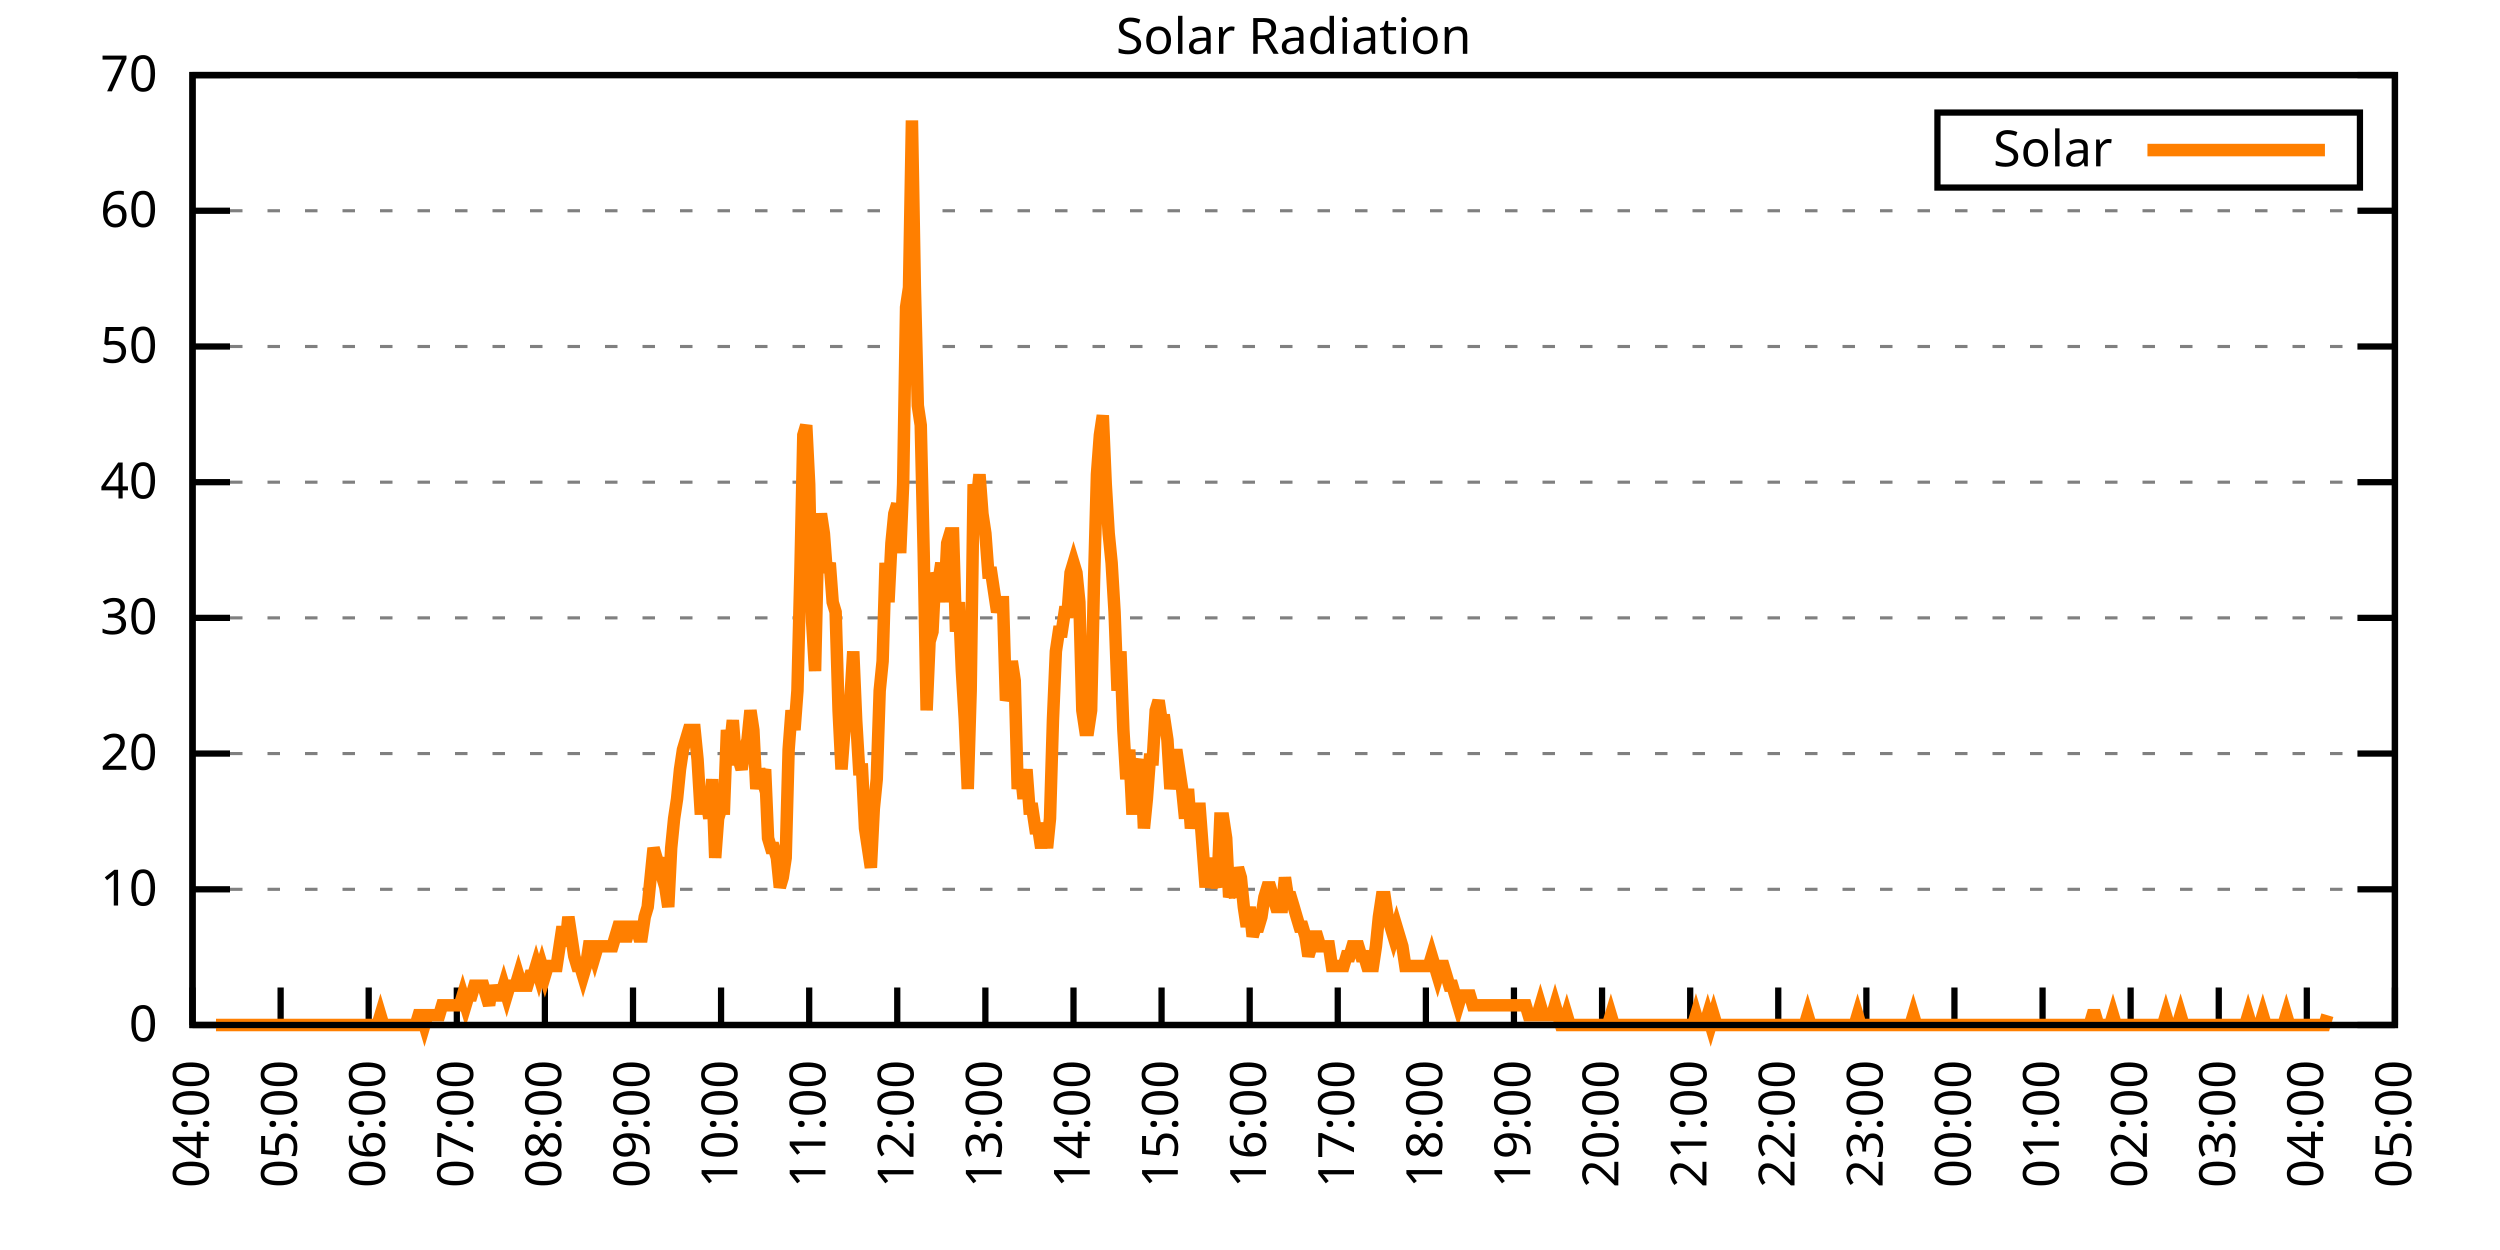
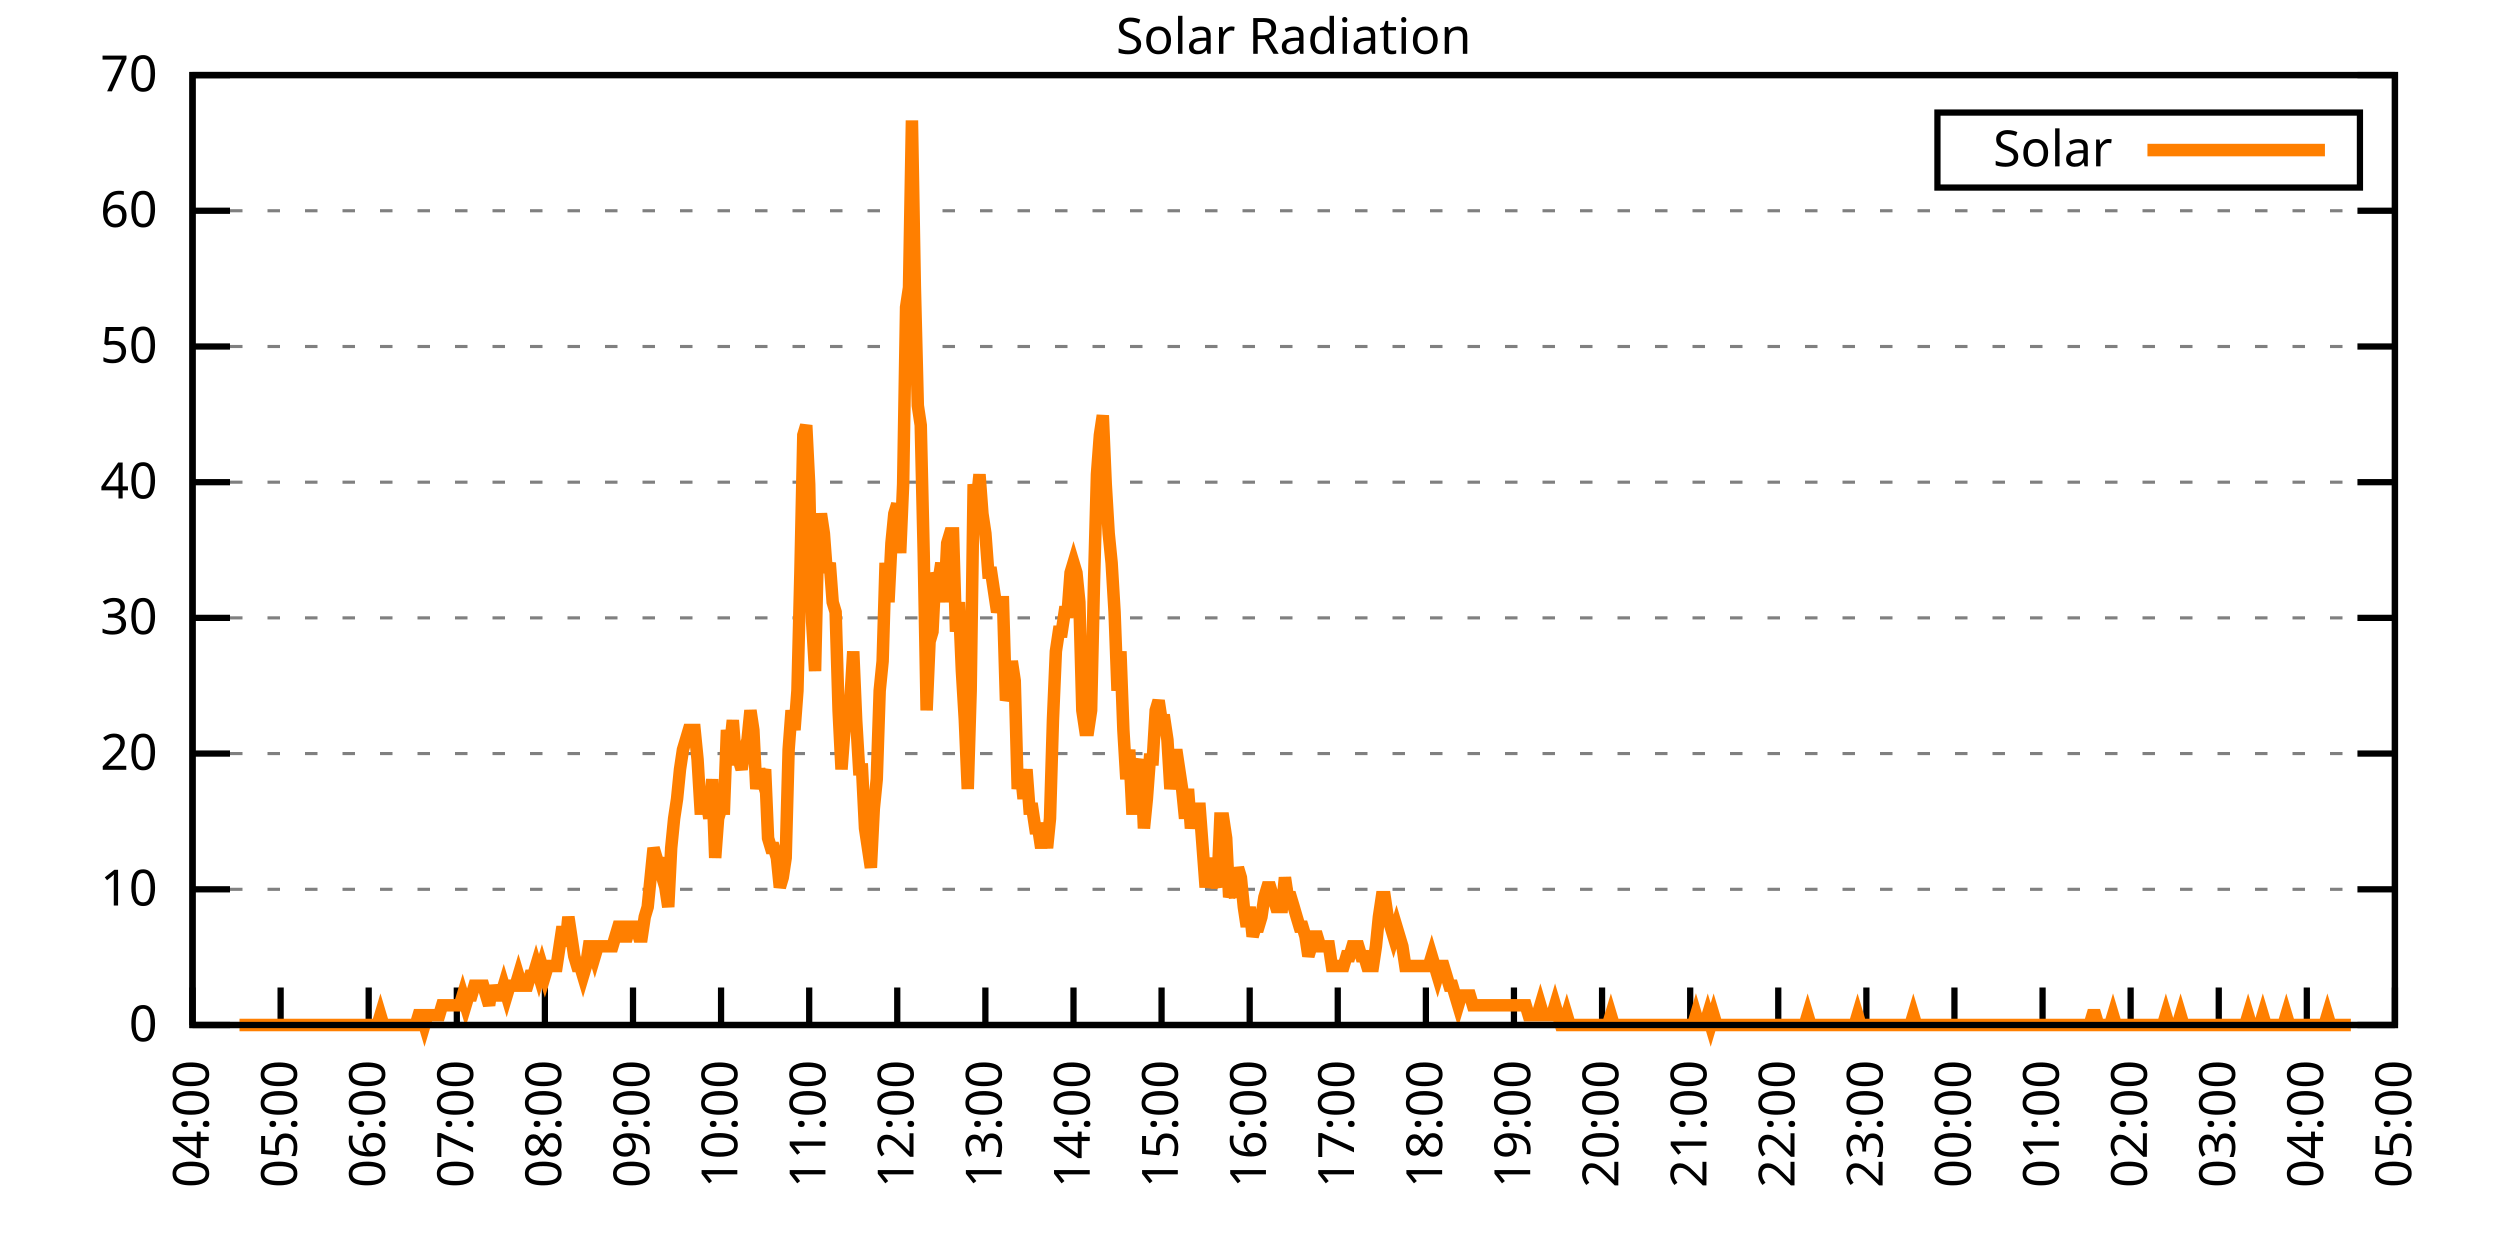
<svg xmlns="http://www.w3.org/2000/svg" xmlns:xlink="http://www.w3.org/1999/xlink" width="400" height="200" viewBox="0 0 400 200">
  <g id="gnuplot_canvas">
    <rect x="0" y="0" width="400" height="200" fill="none" />
    <defs>
      <circle id="gpDot" r="0.5" stroke-width="0.5" stroke="currentColor" />
      <path id="gpPt0" stroke-width="0.333" stroke="currentColor" d="M-1,0 h2 M0,-1 v2" />
      <path id="gpPt1" stroke-width="0.333" stroke="currentColor" d="M-1,-1 L1,1 M1,-1 L-1,1" />
      <path id="gpPt2" stroke-width="0.333" stroke="currentColor" d="M-1,0 L1,0 M0,-1 L0,1 M-1,-1 L1,1 M-1,1 L1,-1" />
      <rect id="gpPt3" stroke-width="0.333" stroke="currentColor" x="-1" y="-1" width="2" height="2" />
      <rect id="gpPt4" stroke-width="0.333" stroke="currentColor" fill="currentColor" x="-1" y="-1" width="2" height="2" />
      <circle id="gpPt5" stroke-width="0.333" stroke="currentColor" cx="0" cy="0" r="1" />
      <use xlink:href="#gpPt5" id="gpPt6" fill="currentColor" stroke="none" />
      <path id="gpPt7" stroke-width="0.333" stroke="currentColor" d="M0,-1.33 L-1.33,0.67 L1.33,0.67 z" />
      <use xlink:href="#gpPt7" id="gpPt8" fill="currentColor" stroke="none" />
      <use xlink:href="#gpPt7" id="gpPt9" stroke="currentColor" transform="rotate(180)" />
      <use xlink:href="#gpPt9" id="gpPt10" fill="currentColor" stroke="none" />
      <use xlink:href="#gpPt3" id="gpPt11" stroke="currentColor" transform="rotate(45)" />
      <use xlink:href="#gpPt11" id="gpPt12" fill="currentColor" stroke="none" />
      <path id="gpPt13" stroke-width="0.333" stroke="currentColor" d="M0,1.330 L1.265,0.411 L0.782,-1.067 L-0.782,-1.076 L-1.265,0.411 z" />
      <use xlink:href="#gpPt13" id="gpPt14" fill="currentColor" stroke="none" />
      <filter id="textbox" filterUnits="objectBoundingBox" x="0" y="0" height="1" width="1">
        <feFlood flood-color="white" flood-opacity="1" result="bgnd" />
        <feComposite in="SourceGraphic" in2="bgnd" operator="atop" />
      </filter>
      <filter id="greybox" filterUnits="objectBoundingBox" x="0" y="0" height="1" width="1">
        <feFlood flood-color="lightgrey" flood-opacity="1" result="grey" />
        <feComposite in="SourceGraphic" in2="grey" operator="atop" />
      </filter>
    </defs>
    <g fill="none" color="white" stroke="currentColor" stroke-width="1.00" stroke-linecap="butt" stroke-linejoin="miter">
</g>
    <g fill="none" color="black" stroke="currentColor" stroke-width="1.00" stroke-linecap="butt" stroke-linejoin="miter">
      <g stroke="none" shape-rendering="crispEdges">
        <polygon fill="rgb(255, 255, 255)" points="30.80,164.00 383.18,164.00 383.18,12.02 30.80,12.02 " />
      </g>
    </g>
    <g fill="none" color="black" stroke="currentColor" stroke-width="1.00" stroke-linecap="butt" stroke-linejoin="miter">
</g>
    <g fill="none" color="black" stroke="black" stroke-width="0.50" stroke-linecap="butt" stroke-linejoin="miter">
</g>
    <g fill="none" color="gray" stroke="currentColor" stroke-width="0.50" stroke-linecap="butt" stroke-linejoin="miter">
      <path stroke="gray" stroke-dasharray="2,4" class="gridline" d="M30.80,164.00 L383.19,164.00  " />
    </g>
    <g fill="none" color="gray" stroke="gray" stroke-width="1.00" stroke-linecap="butt" stroke-linejoin="miter">
</g>
    <g fill="none" color="black" stroke="currentColor" stroke-width="1.00" stroke-linecap="butt" stroke-linejoin="miter">
      <path stroke="black" d="M30.80,164.00 L36.80,164.00 M383.19,164.00 L377.19,164.00  " />
      <g transform="translate(25.20,166.60)" stroke="none" fill="black" font-family="Sans" font-size="8.00" text-anchor="end">
        <text>
          <tspan font-family="Sans"> 0</tspan>
        </text>
      </g>
    </g>
    <g fill="none" color="black" stroke="currentColor" stroke-width="1.00" stroke-linecap="butt" stroke-linejoin="miter">
</g>
    <g fill="none" color="black" stroke="black" stroke-width="0.50" stroke-linecap="butt" stroke-linejoin="miter">
</g>
    <g fill="none" color="gray" stroke="currentColor" stroke-width="0.50" stroke-linecap="butt" stroke-linejoin="miter">
      <path stroke="gray" stroke-dasharray="2,4" class="gridline" d="M30.80,142.29 L383.19,142.29  " />
    </g>
    <g fill="none" color="gray" stroke="gray" stroke-width="1.00" stroke-linecap="butt" stroke-linejoin="miter">
</g>
    <g fill="none" color="black" stroke="currentColor" stroke-width="1.00" stroke-linecap="butt" stroke-linejoin="miter">
      <path stroke="black" d="M30.80,142.29 L36.80,142.29 M383.19,142.29 L377.19,142.29  " />
      <g transform="translate(25.20,144.89)" stroke="none" fill="black" font-family="Sans" font-size="8.00" text-anchor="end">
        <text>
          <tspan font-family="Sans"> 10</tspan>
        </text>
      </g>
    </g>
    <g fill="none" color="black" stroke="currentColor" stroke-width="1.00" stroke-linecap="butt" stroke-linejoin="miter">
</g>
    <g fill="none" color="black" stroke="black" stroke-width="0.50" stroke-linecap="butt" stroke-linejoin="miter">
</g>
    <g fill="none" color="gray" stroke="currentColor" stroke-width="0.50" stroke-linecap="butt" stroke-linejoin="miter">
      <path stroke="gray" stroke-dasharray="2,4" class="gridline" d="M30.80,120.57 L383.19,120.57  " />
    </g>
    <g fill="none" color="gray" stroke="gray" stroke-width="1.00" stroke-linecap="butt" stroke-linejoin="miter">
</g>
    <g fill="none" color="black" stroke="currentColor" stroke-width="1.00" stroke-linecap="butt" stroke-linejoin="miter">
      <path stroke="black" d="M30.80,120.57 L36.80,120.57 M383.19,120.57 L377.19,120.57  " />
      <g transform="translate(25.20,123.17)" stroke="none" fill="black" font-family="Sans" font-size="8.00" text-anchor="end">
        <text>
          <tspan font-family="Sans"> 20</tspan>
        </text>
      </g>
    </g>
    <g fill="none" color="black" stroke="currentColor" stroke-width="1.00" stroke-linecap="butt" stroke-linejoin="miter">
</g>
    <g fill="none" color="black" stroke="black" stroke-width="0.50" stroke-linecap="butt" stroke-linejoin="miter">
</g>
    <g fill="none" color="gray" stroke="currentColor" stroke-width="0.50" stroke-linecap="butt" stroke-linejoin="miter">
      <path stroke="gray" stroke-dasharray="2,4" class="gridline" d="M30.80,98.86 L383.19,98.86  " />
    </g>
    <g fill="none" color="gray" stroke="gray" stroke-width="1.00" stroke-linecap="butt" stroke-linejoin="miter">
</g>
    <g fill="none" color="black" stroke="currentColor" stroke-width="1.00" stroke-linecap="butt" stroke-linejoin="miter">
      <path stroke="black" d="M30.80,98.86 L36.80,98.86 M383.19,98.86 L377.19,98.86  " />
      <g transform="translate(25.20,101.46)" stroke="none" fill="black" font-family="Sans" font-size="8.00" text-anchor="end">
        <text>
          <tspan font-family="Sans"> 30</tspan>
        </text>
      </g>
    </g>
    <g fill="none" color="black" stroke="currentColor" stroke-width="1.00" stroke-linecap="butt" stroke-linejoin="miter">
</g>
    <g fill="none" color="black" stroke="black" stroke-width="0.50" stroke-linecap="butt" stroke-linejoin="miter">
</g>
    <g fill="none" color="gray" stroke="currentColor" stroke-width="0.50" stroke-linecap="butt" stroke-linejoin="miter">
      <path stroke="gray" stroke-dasharray="2,4" class="gridline" d="M30.80,77.15 L383.19,77.15  " />
    </g>
    <g fill="none" color="gray" stroke="gray" stroke-width="1.00" stroke-linecap="butt" stroke-linejoin="miter">
</g>
    <g fill="none" color="black" stroke="currentColor" stroke-width="1.00" stroke-linecap="butt" stroke-linejoin="miter">
      <path stroke="black" d="M30.80,77.15 L36.80,77.15 M383.19,77.15 L377.19,77.15  " />
      <g transform="translate(25.20,79.75)" stroke="none" fill="black" font-family="Sans" font-size="8.00" text-anchor="end">
        <text>
          <tspan font-family="Sans"> 40</tspan>
        </text>
      </g>
    </g>
    <g fill="none" color="black" stroke="currentColor" stroke-width="1.00" stroke-linecap="butt" stroke-linejoin="miter">
</g>
    <g fill="none" color="black" stroke="black" stroke-width="0.50" stroke-linecap="butt" stroke-linejoin="miter">
</g>
    <g fill="none" color="gray" stroke="currentColor" stroke-width="0.50" stroke-linecap="butt" stroke-linejoin="miter">
      <path stroke="gray" stroke-dasharray="2,4" class="gridline" d="M30.80,55.44 L383.19,55.44  " />
    </g>
    <g fill="none" color="gray" stroke="gray" stroke-width="1.00" stroke-linecap="butt" stroke-linejoin="miter">
</g>
    <g fill="none" color="black" stroke="currentColor" stroke-width="1.00" stroke-linecap="butt" stroke-linejoin="miter">
      <path stroke="black" d="M30.80,55.44 L36.80,55.44 M383.19,55.44 L377.19,55.44  " />
      <g transform="translate(25.20,58.04)" stroke="none" fill="black" font-family="Sans" font-size="8.00" text-anchor="end">
        <text>
          <tspan font-family="Sans"> 50</tspan>
        </text>
      </g>
    </g>
    <g fill="none" color="black" stroke="currentColor" stroke-width="1.00" stroke-linecap="butt" stroke-linejoin="miter">
</g>
    <g fill="none" color="black" stroke="black" stroke-width="0.50" stroke-linecap="butt" stroke-linejoin="miter">
</g>
    <g fill="none" color="gray" stroke="currentColor" stroke-width="0.50" stroke-linecap="butt" stroke-linejoin="miter">
      <path stroke="gray" stroke-dasharray="2,4" class="gridline" d="M30.80,33.72 L383.19,33.72  " />
    </g>
    <g fill="none" color="gray" stroke="gray" stroke-width="1.00" stroke-linecap="butt" stroke-linejoin="miter">
</g>
    <g fill="none" color="black" stroke="currentColor" stroke-width="1.00" stroke-linecap="butt" stroke-linejoin="miter">
      <path stroke="black" d="M30.80,33.72 L36.80,33.72 M383.19,33.72 L377.19,33.72  " />
      <g transform="translate(25.20,36.32)" stroke="none" fill="black" font-family="Sans" font-size="8.00" text-anchor="end">
        <text>
          <tspan font-family="Sans"> 60</tspan>
        </text>
      </g>
    </g>
    <g fill="none" color="black" stroke="currentColor" stroke-width="1.00" stroke-linecap="butt" stroke-linejoin="miter">
</g>
    <g fill="none" color="black" stroke="black" stroke-width="0.50" stroke-linecap="butt" stroke-linejoin="miter">
</g>
    <g fill="none" color="gray" stroke="currentColor" stroke-width="0.50" stroke-linecap="butt" stroke-linejoin="miter">
      <path stroke="gray" stroke-dasharray="2,4" class="gridline" d="M30.80,12.01 L383.19,12.01  " />
    </g>
    <g fill="none" color="gray" stroke="gray" stroke-width="1.00" stroke-linecap="butt" stroke-linejoin="miter">
</g>
    <g fill="none" color="black" stroke="currentColor" stroke-width="1.00" stroke-linecap="butt" stroke-linejoin="miter">
      <path stroke="black" d="M30.80,12.01 L36.80,12.01 M383.19,12.01 L377.19,12.01  " />
      <g transform="translate(25.20,14.61)" stroke="none" fill="black" font-family="Sans" font-size="8.00" text-anchor="end">
        <text>
          <tspan font-family="Sans"> 70</tspan>
        </text>
      </g>
    </g>
    <g fill="none" color="black" stroke="currentColor" stroke-width="1.00" stroke-linecap="butt" stroke-linejoin="miter">
      <path stroke="black" d="M30.80,164.00 L30.80,158.00  " />
      <g transform="translate(33.40,169.60) rotate(270.00)" stroke="none" fill="black" font-family="Sans" font-size="8.00" text-anchor="end">
        <text>
          <tspan font-family="Sans">04:00</tspan>
        </text>
      </g>
    </g>
    <g fill="none" color="black" stroke="currentColor" stroke-width="1.00" stroke-linecap="butt" stroke-linejoin="miter">
      <path stroke="black" d="M44.90,164.00 L44.90,158.00  " />
      <g transform="translate(47.50,169.60) rotate(270.00)" stroke="none" fill="black" font-family="Sans" font-size="8.00" text-anchor="end">
        <text>
          <tspan font-family="Sans">05:00</tspan>
        </text>
      </g>
    </g>
    <g fill="none" color="black" stroke="currentColor" stroke-width="1.00" stroke-linecap="butt" stroke-linejoin="miter">
      <path stroke="black" d="M58.99,164.00 L58.99,158.00  " />
      <g transform="translate(61.59,169.60) rotate(270.00)" stroke="none" fill="black" font-family="Sans" font-size="8.00" text-anchor="end">
        <text>
          <tspan font-family="Sans">06:00</tspan>
        </text>
      </g>
    </g>
    <g fill="none" color="black" stroke="currentColor" stroke-width="1.00" stroke-linecap="butt" stroke-linejoin="miter">
      <path stroke="black" d="M73.09,164.00 L73.09,158.00  " />
      <g transform="translate(75.69,169.60) rotate(270.00)" stroke="none" fill="black" font-family="Sans" font-size="8.00" text-anchor="end">
        <text>
          <tspan font-family="Sans">07:00</tspan>
        </text>
      </g>
    </g>
    <g fill="none" color="black" stroke="currentColor" stroke-width="1.00" stroke-linecap="butt" stroke-linejoin="miter">
      <path stroke="black" d="M87.18,164.00 L87.18,158.00  " />
      <g transform="translate(89.78,169.60) rotate(270.00)" stroke="none" fill="black" font-family="Sans" font-size="8.00" text-anchor="end">
        <text>
          <tspan font-family="Sans">08:00</tspan>
        </text>
      </g>
    </g>
    <g fill="none" color="black" stroke="currentColor" stroke-width="1.00" stroke-linecap="butt" stroke-linejoin="miter">
      <path stroke="black" d="M101.28,164.00 L101.28,158.00  " />
      <g transform="translate(103.88,169.60) rotate(270.00)" stroke="none" fill="black" font-family="Sans" font-size="8.00" text-anchor="end">
        <text>
          <tspan font-family="Sans">09:00</tspan>
        </text>
      </g>
    </g>
    <g fill="none" color="black" stroke="currentColor" stroke-width="1.00" stroke-linecap="butt" stroke-linejoin="miter">
      <path stroke="black" d="M115.37,164.00 L115.37,158.00  " />
      <g transform="translate(117.97,169.60) rotate(270.00)" stroke="none" fill="black" font-family="Sans" font-size="8.00" text-anchor="end">
        <text>
          <tspan font-family="Sans">10:00</tspan>
        </text>
      </g>
    </g>
    <g fill="none" color="black" stroke="currentColor" stroke-width="1.00" stroke-linecap="butt" stroke-linejoin="miter">
      <path stroke="black" d="M129.47,164.00 L129.47,158.00  " />
      <g transform="translate(132.07,169.60) rotate(270.00)" stroke="none" fill="black" font-family="Sans" font-size="8.00" text-anchor="end">
        <text>
          <tspan font-family="Sans">11:00</tspan>
        </text>
      </g>
    </g>
    <g fill="none" color="black" stroke="currentColor" stroke-width="1.00" stroke-linecap="butt" stroke-linejoin="miter">
      <path stroke="black" d="M143.56,164.00 L143.56,158.00  " />
      <g transform="translate(146.16,169.60) rotate(270.00)" stroke="none" fill="black" font-family="Sans" font-size="8.00" text-anchor="end">
        <text>
          <tspan font-family="Sans">12:00</tspan>
        </text>
      </g>
    </g>
    <g fill="none" color="black" stroke="currentColor" stroke-width="1.00" stroke-linecap="butt" stroke-linejoin="miter">
      <path stroke="black" d="M157.66,164.00 L157.66,158.00  " />
      <g transform="translate(160.26,169.60) rotate(270.00)" stroke="none" fill="black" font-family="Sans" font-size="8.00" text-anchor="end">
        <text>
          <tspan font-family="Sans">13:00</tspan>
        </text>
      </g>
    </g>
    <g fill="none" color="black" stroke="currentColor" stroke-width="1.00" stroke-linecap="butt" stroke-linejoin="miter">
      <path stroke="black" d="M171.76,164.00 L171.76,158.00  " />
      <g transform="translate(174.36,169.60) rotate(270.00)" stroke="none" fill="black" font-family="Sans" font-size="8.00" text-anchor="end">
        <text>
          <tspan font-family="Sans">14:00</tspan>
        </text>
      </g>
    </g>
    <g fill="none" color="black" stroke="currentColor" stroke-width="1.00" stroke-linecap="butt" stroke-linejoin="miter">
      <path stroke="black" d="M185.85,164.00 L185.85,158.00  " />
      <g transform="translate(188.45,169.60) rotate(270.00)" stroke="none" fill="black" font-family="Sans" font-size="8.00" text-anchor="end">
        <text>
          <tspan font-family="Sans">15:00</tspan>
        </text>
      </g>
    </g>
    <g fill="none" color="black" stroke="currentColor" stroke-width="1.00" stroke-linecap="butt" stroke-linejoin="miter">
      <path stroke="black" d="M199.95,164.00 L199.95,158.00  " />
      <g transform="translate(202.55,169.60) rotate(270.00)" stroke="none" fill="black" font-family="Sans" font-size="8.00" text-anchor="end">
        <text>
          <tspan font-family="Sans">16:00</tspan>
        </text>
      </g>
    </g>
    <g fill="none" color="black" stroke="currentColor" stroke-width="1.00" stroke-linecap="butt" stroke-linejoin="miter">
      <path stroke="black" d="M214.04,164.00 L214.04,158.00  " />
      <g transform="translate(216.64,169.60) rotate(270.00)" stroke="none" fill="black" font-family="Sans" font-size="8.00" text-anchor="end">
        <text>
          <tspan font-family="Sans">17:00</tspan>
        </text>
      </g>
    </g>
    <g fill="none" color="black" stroke="currentColor" stroke-width="1.00" stroke-linecap="butt" stroke-linejoin="miter">
      <path stroke="black" d="M228.14,164.00 L228.14,158.00  " />
      <g transform="translate(230.74,169.60) rotate(270.00)" stroke="none" fill="black" font-family="Sans" font-size="8.00" text-anchor="end">
        <text>
          <tspan font-family="Sans">18:00</tspan>
        </text>
      </g>
    </g>
    <g fill="none" color="black" stroke="currentColor" stroke-width="1.00" stroke-linecap="butt" stroke-linejoin="miter">
      <path stroke="black" d="M242.23,164.00 L242.23,158.00  " />
      <g transform="translate(244.83,169.60) rotate(270.00)" stroke="none" fill="black" font-family="Sans" font-size="8.00" text-anchor="end">
        <text>
          <tspan font-family="Sans">19:00</tspan>
        </text>
      </g>
    </g>
    <g fill="none" color="black" stroke="currentColor" stroke-width="1.00" stroke-linecap="butt" stroke-linejoin="miter">
      <path stroke="black" d="M256.33,164.00 L256.33,158.00  " />
      <g transform="translate(258.93,169.60) rotate(270.00)" stroke="none" fill="black" font-family="Sans" font-size="8.00" text-anchor="end">
        <text>
          <tspan font-family="Sans">20:00</tspan>
        </text>
      </g>
    </g>
    <g fill="none" color="black" stroke="currentColor" stroke-width="1.00" stroke-linecap="butt" stroke-linejoin="miter">
      <path stroke="black" d="M270.43,164.00 L270.43,158.00  " />
      <g transform="translate(273.03,169.60) rotate(270.00)" stroke="none" fill="black" font-family="Sans" font-size="8.00" text-anchor="end">
        <text>
          <tspan font-family="Sans">21:00</tspan>
        </text>
      </g>
    </g>
    <g fill="none" color="black" stroke="currentColor" stroke-width="1.00" stroke-linecap="butt" stroke-linejoin="miter">
      <path stroke="black" d="M284.52,164.00 L284.52,158.00  " />
      <g transform="translate(287.12,169.60) rotate(270.00)" stroke="none" fill="black" font-family="Sans" font-size="8.00" text-anchor="end">
        <text>
          <tspan font-family="Sans">22:00</tspan>
        </text>
      </g>
    </g>
    <g fill="none" color="black" stroke="currentColor" stroke-width="1.00" stroke-linecap="butt" stroke-linejoin="miter">
      <path stroke="black" d="M298.62,164.00 L298.62,158.00  " />
      <g transform="translate(301.22,169.60) rotate(270.00)" stroke="none" fill="black" font-family="Sans" font-size="8.00" text-anchor="end">
        <text>
          <tspan font-family="Sans">23:00</tspan>
        </text>
      </g>
    </g>
    <g fill="none" color="black" stroke="currentColor" stroke-width="1.00" stroke-linecap="butt" stroke-linejoin="miter">
      <path stroke="black" d="M312.71,164.00 L312.71,158.00  " />
      <g transform="translate(315.31,169.60) rotate(270.00)" stroke="none" fill="black" font-family="Sans" font-size="8.00" text-anchor="end">
        <text>
          <tspan font-family="Sans">00:00</tspan>
        </text>
      </g>
    </g>
    <g fill="none" color="black" stroke="currentColor" stroke-width="1.00" stroke-linecap="butt" stroke-linejoin="miter">
      <path stroke="black" d="M326.81,164.00 L326.81,158.00  " />
      <g transform="translate(329.41,169.60) rotate(270.00)" stroke="none" fill="black" font-family="Sans" font-size="8.00" text-anchor="end">
        <text>
          <tspan font-family="Sans">01:00</tspan>
        </text>
      </g>
    </g>
    <g fill="none" color="black" stroke="currentColor" stroke-width="1.00" stroke-linecap="butt" stroke-linejoin="miter">
      <path stroke="black" d="M340.90,164.00 L340.90,158.00  " />
      <g transform="translate(343.50,169.60) rotate(270.00)" stroke="none" fill="black" font-family="Sans" font-size="8.00" text-anchor="end">
        <text>
          <tspan font-family="Sans">02:00</tspan>
        </text>
      </g>
    </g>
    <g fill="none" color="black" stroke="currentColor" stroke-width="1.00" stroke-linecap="butt" stroke-linejoin="miter">
      <path stroke="black" d="M355.00,164.00 L355.00,158.00  " />
      <g transform="translate(357.60,169.60) rotate(270.00)" stroke="none" fill="black" font-family="Sans" font-size="8.00" text-anchor="end">
        <text>
          <tspan font-family="Sans">03:00</tspan>
        </text>
      </g>
    </g>
    <g fill="none" color="black" stroke="currentColor" stroke-width="1.00" stroke-linecap="butt" stroke-linejoin="miter">
      <path stroke="black" d="M369.09,164.00 L369.09,158.00  " />
      <g transform="translate(371.69,169.60) rotate(270.00)" stroke="none" fill="black" font-family="Sans" font-size="8.00" text-anchor="end">
        <text>
          <tspan font-family="Sans">04:00</tspan>
        </text>
      </g>
    </g>
    <g fill="none" color="black" stroke="currentColor" stroke-width="1.00" stroke-linecap="butt" stroke-linejoin="miter">
      <path stroke="black" d="M383.19,164.00 L383.19,158.00  " />
      <g transform="translate(385.79,169.60) rotate(270.00)" stroke="none" fill="black" font-family="Sans" font-size="8.00" text-anchor="end">
        <text>
          <tspan font-family="Sans">05:00</tspan>
        </text>
      </g>
    </g>
    <g fill="none" color="black" stroke="currentColor" stroke-width="1.00" stroke-linecap="butt" stroke-linejoin="miter">
</g>
    <g fill="none" color="black" stroke="currentColor" stroke-width="1.00" stroke-linecap="butt" stroke-linejoin="miter">
      <path stroke="black" d="M30.80,12.01 L30.80,164.00 L383.19,164.00 L383.19,12.01 L30.80,12.01 Z  " />
    </g>
    <g fill="none" color="black" stroke="currentColor" stroke-width="1.00" stroke-linecap="butt" stroke-linejoin="miter">
</g>
    <g fill="none" color="black" stroke="currentColor" stroke-width="1.00" stroke-linecap="butt" stroke-linejoin="miter">
      <path stroke="black" d="M309.99,30.01 L309.99,18.01 L377.59,18.01 L377.59,30.01 L309.99,30.01 Z  " />
    </g>
    <g id="Solar_Radiation_plot_1">
      <g fill="none" color="white" stroke="black" stroke-width="2.00" stroke-linecap="butt" stroke-linejoin="miter">
</g>
      <g fill="none" color="black" stroke="currentColor" stroke-width="2.00" stroke-linecap="butt" stroke-linejoin="miter">
        <g transform="translate(337.99,26.61)" stroke="none" fill="black" font-family="Sans" font-size="8.00" text-anchor="end">
          <text>
            <tspan font-family="Sans">Solar</tspan>
          </text>
        </g>
      </g>
      <g fill="none" color="black" stroke="currentColor" stroke-width="2.00" stroke-linecap="butt" stroke-linejoin="miter">
-         <path stroke="rgb(255, 127,   0)" d="M343.59,24.01 L371.99,24.01 M34.56,164.00 L35.03,164.00 L35.50,164.00 L35.97,164.00 L36.44,164.00 L36.91,164.00   L37.38,164.00 L37.85,164.00 L38.32,164.00 L38.79,164.00 L39.26,164.00 L39.73,164.00 L40.20,164.00 L40.67,164.00   L41.14,164.00 L41.61,164.00 L42.08,164.00 L42.55,164.00 L43.02,164.00 L43.49,164.00 L43.96,164.00 L44.43,164.00   L44.90,164.00 L45.37,164.00 L45.84,164.00 L46.31,164.00 L46.78,164.00 L47.24,164.00 L47.71,164.00 L48.18,164.00   L48.65,164.00 L49.12,164.00 L49.59,164.00 L50.06,164.00 L50.53,164.00 L51.00,164.00 L51.47,164.00 L51.94,164.00   L52.41,164.00 L52.88,164.00 L53.35,164.00 L53.82,164.00 L54.29,164.00 L54.76,164.00 L55.23,164.00 L55.70,164.00   L56.17,164.00 L56.64,164.00 L57.11,164.00 L57.58,164.00 L58.05,164.00 L58.52,164.00 L58.99,164.00 L59.46,164.00   L59.93,164.00 L60.40,164.00 L60.87,162.43 L61.34,164.00 L61.81,164.00 L62.28,164.00 L62.75,164.00 L63.22,164.00   L63.69,164.00 L64.16,164.00 L64.63,164.00 L65.10,164.00 L65.57,164.00 L66.04,164.00 L66.51,164.00 L66.98,162.43   L67.45,162.43 L67.92,164.00 L68.39,162.43 L68.86,162.43 L69.33,162.43 L69.80,162.43 L70.27,162.43 L70.74,160.85   L71.21,160.85 L71.68,160.85 L72.15,160.85 L72.62,160.85 L73.09,160.85 L73.56,160.85 L74.03,159.28 L74.50,160.85   L74.97,159.28 L75.44,159.28 L75.91,157.71 L76.38,157.71 L76.85,157.71 L77.32,157.71 L77.79,159.28 L78.26,160.85   L78.73,157.71 L79.19,159.28 L79.66,159.28 L80.13,159.28 L80.60,157.71 L81.07,159.28 L81.54,157.71 L82.01,157.71   L82.48,157.71 L82.95,156.13 L83.42,157.71 L83.89,157.71 L84.36,157.71 L84.83,156.13 L85.30,156.13 L85.77,154.56   L86.24,156.13 L86.71,154.56 L87.18,156.13 L87.65,154.56 L88.12,154.56 L88.59,154.56 L89.06,154.56 L89.53,151.41   L90.00,148.27 L90.47,151.41 L90.94,146.70 L91.41,149.84 L91.88,152.99 L92.35,154.56 L92.82,154.56 L93.29,156.13   L93.76,154.56 L94.23,151.41 L94.70,151.41 L95.17,152.99 L95.64,151.41 L96.11,151.41 L96.58,151.41 L97.05,151.41   L97.52,151.41 L97.99,151.41 L98.46,149.84 L98.93,148.27 L99.40,148.27 L99.87,149.84 L100.34,149.84 L100.81,148.27   L101.28,148.27 L101.75,148.27 L102.22,149.84 L102.69,149.84 L103.16,146.70 L103.63,145.12 L104.10,140.40 L104.57,135.68   L105.04,137.26 L105.51,138.83 L105.98,137.26 L106.45,141.98 L106.92,145.12 L107.39,135.68 L107.86,130.96 L108.33,127.82   L108.80,123.10 L109.27,119.95 L109.74,118.38 L110.21,116.80 L110.68,116.80 L111.14,116.80 L111.61,121.52 L112.08,129.39   L112.55,129.39 L113.02,127.82 L113.49,130.96 L113.96,124.67 L114.43,137.26 L114.90,130.96 L115.37,129.39 L115.84,129.39   L116.31,116.80 L116.78,119.95 L117.25,115.23 L117.72,121.52 L118.19,121.52 L118.66,123.10 L119.13,119.95 L119.60,118.38   L120.07,113.66 L120.54,116.80 L121.01,126.24 L121.48,123.10 L121.95,124.67 L122.42,123.10 L122.89,134.11 L123.36,135.68   L123.83,135.68 L124.30,137.26 L124.77,141.98 L125.24,140.40 L125.71,137.26 L126.18,119.95 L126.65,113.66 L127.12,116.80   L127.59,110.51 L128.06,91.63 L128.53,69.61 L129.00,68.04 L129.47,77.48 L129.94,99.50 L130.41,107.37 L130.88,86.91   L131.35,82.19 L131.82,85.34 L132.29,91.63 L132.76,90.06 L133.23,96.35 L133.70,97.93 L134.17,113.66 L134.64,123.10   L135.11,116.80 L135.58,115.23 L136.05,112.09 L136.52,104.22 L136.99,115.23 L137.46,123.10 L137.93,123.10 L138.40,132.54   L138.87,135.68 L139.34,138.83 L139.81,129.39 L140.28,124.67 L140.75,110.51 L141.22,105.79 L141.69,90.06 L142.16,96.35   L142.63,86.91 L143.09,82.19 L143.56,80.62 L144.03,88.49 L144.50,77.48 L144.97,49.16 L145.44,46.01 L145.91,19.27   L146.38,46.01 L146.85,64.89 L147.32,68.04 L147.79,88.49 L148.26,113.66 L148.73,102.65 L149.20,101.07 L149.67,91.63   L150.14,93.21 L150.61,90.06 L151.08,96.35 L151.55,86.91 L152.02,85.34 L152.49,85.34 L152.96,101.07 L153.43,96.35   L153.90,107.37 L154.37,115.23 L154.84,126.24 L155.31,110.51 L155.78,77.48 L156.25,80.62 L156.72,75.90 L157.19,82.19   L157.66,85.34 L158.13,91.63 L158.60,91.63 L159.07,94.78 L159.54,97.93 L160.01,96.35 L160.48,96.35 L160.95,112.09   L161.42,110.51 L161.89,105.79 L162.36,108.94 L162.83,126.24 L163.30,123.10 L163.77,127.82 L164.24,123.10 L164.71,129.39   L165.18,129.39 L165.65,132.54 L166.12,132.54 L166.59,135.68 L167.06,132.54 L167.53,135.68 L168.00,130.96 L168.47,115.23   L168.94,104.22 L169.41,101.07 L169.88,101.07 L170.35,97.93 L170.82,97.93 L171.29,91.63 L171.76,90.06 L172.23,91.63   L172.70,96.35 L173.17,113.66 L173.64,116.80 L174.11,116.80 L174.58,113.66 L175.04,93.21 L175.51,75.90 L175.98,69.61   L176.45,66.46 L176.92,77.48 L177.39,85.34 L177.86,90.06 L178.33,97.93 L178.80,110.51 L179.27,104.22 L179.74,116.80   L180.21,124.67 L180.68,119.95 L181.15,129.39 L181.62,129.39 L182.09,123.10 L182.56,121.52 L183.03,132.54 L183.50,127.82   L183.97,121.52 L184.44,121.52 L184.91,113.66 L185.38,112.09 L185.85,115.23 L186.32,115.23 L186.79,118.38 L187.26,126.24   L187.73,123.10 L188.20,119.95 L188.67,123.10 L189.14,126.24 L189.61,130.96 L190.08,126.24 L190.55,132.54 L191.02,129.39   L191.49,129.39 L191.96,129.39 L192.43,135.68 L192.90,141.98 L193.37,137.26 L193.84,141.98 L194.31,140.40 L194.78,141.98   L195.25,130.96 L195.72,130.96 L196.19,134.11 L196.66,143.55 L197.13,141.98 L197.60,143.55 L198.07,138.83 L198.54,140.40   L199.01,145.12 L199.48,148.27 L199.95,145.12 L200.42,149.84 L200.89,148.27 L201.36,148.27 L201.83,146.70 L202.30,143.55   L202.77,141.98 L203.24,141.98 L203.71,143.55 L204.18,145.12 L204.65,145.12 L205.12,145.12 L205.59,140.40 L206.06,143.55   L206.53,143.55 L207.00,145.12 L207.46,146.70 L207.93,148.27 L208.40,148.27 L208.87,149.84 L209.34,152.99 L209.81,151.41   L210.28,149.84 L210.75,149.84 L211.22,151.41 L211.69,151.41 L212.16,151.41 L212.63,151.41 L213.10,154.56 L213.57,154.56   L214.04,154.56 L214.51,154.56 L214.98,154.56 L215.45,152.99 L215.92,152.99 L216.39,151.41 L216.86,151.41 L217.33,151.41   L217.80,152.99 L218.27,152.99 L218.74,154.56 L219.21,154.56 L219.68,154.56 L220.15,151.41 L220.62,146.70 L221.09,143.55   L221.56,143.55 L222.03,146.70 L222.50,148.27 L222.97,149.84 L223.44,148.27 L223.91,149.84 L224.38,151.41 L224.85,154.56   L225.32,154.56 L225.79,154.56 L226.26,154.56 L226.73,154.56 L227.20,154.56 L227.67,154.56 L228.14,154.56 L228.61,154.56   L229.08,152.99 L229.55,154.56 L230.02,156.13 L230.49,154.56 L230.96,154.56 L231.43,156.13 L231.90,157.71 L232.37,157.71   L232.84,159.28 L233.31,160.85 L233.78,159.28 L234.25,159.28 L234.72,159.28 L235.19,159.28 L235.66,160.85 L236.13,160.85   L236.60,160.85 L237.07,160.85 L237.54,160.85 L238.01,160.85 L238.48,160.85 L238.95,160.85 L239.41,160.85 L239.88,160.85   L240.35,160.85 L240.82,160.85 L241.29,160.85 L241.76,160.85 L242.23,160.85 L242.70,160.85 L243.17,160.85 L243.64,160.85   L244.11,160.85 L244.58,162.43 L245.05,162.43 L245.52,162.43 L245.99,162.43 L246.46,160.85 L246.93,162.43 L247.40,162.43   L247.87,162.43 L248.34,162.43 L248.81,160.85 L249.28,162.43 L249.75,164.00 L250.22,164.00 L250.69,162.43 L251.16,164.00   L251.63,164.00 L252.10,164.00 L252.57,164.00 L253.04,164.00 L253.51,164.00 L253.98,164.00 L254.45,164.00 L254.92,164.00   L255.39,164.00 L255.86,164.00 L256.33,164.00 L256.80,164.00 L257.27,164.00 L257.74,162.43 L258.21,164.00 L258.68,164.00   L259.15,164.00 L259.62,164.00 L260.09,164.00 L260.56,164.00 L261.03,164.00 L261.50,164.00 L261.97,164.00 L262.44,164.00   L262.91,164.00 L263.38,164.00 L263.85,164.00 L264.32,164.00 L264.79,164.00 L265.26,164.00 L265.73,164.00 L266.20,164.00   L266.67,164.00 L267.14,164.00 L267.61,164.00 L268.08,164.00 L268.55,164.00 L269.02,164.00 L269.49,164.00 L269.96,164.00   L270.43,164.00 L270.90,164.00 L271.36,162.43 L271.83,164.00 L272.30,164.00 L272.77,164.00 L273.24,162.43 L273.71,164.00   L274.18,162.43 L274.65,164.00 L275.12,164.00 L275.59,164.00 L276.06,164.00 L276.53,164.00 L277.00,164.00 L277.47,164.00   L277.94,164.00 L278.41,164.00 L278.88,164.00 L279.35,164.00 L279.82,164.00 L280.29,164.00 L280.76,164.00 L281.23,164.00   L281.70,164.00 L282.17,164.00 L282.64,164.00 L283.11,164.00 L283.58,164.00 L284.05,164.00 L284.52,164.00 L284.99,164.00   L285.46,164.00 L285.93,164.00 L286.40,164.00 L286.87,164.00 L287.34,164.00 L287.81,164.00 L288.28,164.00 L288.75,164.00   L289.22,162.43 L289.69,164.00 L290.16,164.00 L290.63,164.00 L291.10,164.00 L291.57,164.00 L292.04,164.00 L292.51,164.00   L292.98,164.00 L293.45,164.00 L293.92,164.00 L294.39,164.00 L294.86,164.00 L295.33,164.00 L295.80,164.00 L296.27,164.00   L296.74,164.00 L297.21,162.43 L297.68,164.00 L298.15,164.00 L298.62,164.00 L299.09,164.00 L299.56,164.00 L300.03,164.00   L300.50,164.00 L300.97,164.00 L301.44,164.00 L301.91,164.00 L302.38,164.00 L302.85,164.00 L303.31,164.00 L303.78,164.00   L304.25,164.00 L304.72,164.00 L305.19,164.00 L305.66,164.00 L306.13,162.43 L306.60,164.00 L307.07,164.00 L307.54,164.00   L308.01,164.00 L308.48,164.00 L308.95,164.00 L309.42,164.00 L309.89,164.00 L310.36,164.00 L310.83,164.00 L311.30,164.00   L311.77,164.00 L312.24,164.00 L312.71,164.00 L313.18,164.00 L313.65,164.00 L314.12,164.00 L314.59,164.00 L315.06,164.00   L315.53,164.00 L316.00,164.00 L316.47,164.00 L316.94,164.00 L317.41,164.00 L317.88,164.00 L318.35,164.00 L318.82,164.00   L319.29,164.00 L319.76,164.00 L320.23,164.00 L320.70,164.00 L321.17,164.00 L321.64,164.00 L322.11,164.00 L322.58,164.00   L323.05,164.00 L323.52,164.00 L323.99,164.00 L324.46,164.00 L324.93,164.00 L325.40,164.00 L325.87,164.00 L326.34,164.00   L326.81,164.00 L327.28,164.00 L327.75,164.00 L328.22,164.00 L328.69,164.00 L329.16,164.00 L329.63,164.00 L330.10,164.00   L330.57,164.00 L331.04,164.00 L331.51,164.00 L331.98,164.00 L332.45,164.00 L332.92,164.00 L333.39,164.00 L333.86,164.00   L334.33,164.00 L334.80,162.43 L335.26,162.43 L335.73,164.00 L336.20,164.00 L336.67,164.00 L337.14,164.00 L337.61,164.00   L338.08,162.43 L338.55,164.00 L339.02,164.00 L339.49,164.00 L339.96,164.00 L340.43,164.00 L340.90,164.00 L341.37,164.00   L341.84,164.00 L342.31,164.00 L342.78,164.00 L343.25,164.00 L343.72,164.00 L344.19,164.00 L344.66,164.00 L345.13,164.00   L345.60,164.00 L346.07,164.00 L346.54,162.43 L347.01,164.00 L347.48,164.00 L347.95,164.00 L348.42,164.00 L348.89,162.43   L349.36,164.00 L349.83,164.00 L350.30,164.00 L350.77,164.00 L351.24,164.00 L351.71,164.00 L352.18,164.00 L352.65,164.00   L353.12,164.00 L353.59,164.00 L354.06,164.00 L354.53,164.00 L355.00,164.00 L355.47,164.00 L355.94,164.00 L356.41,164.00   L356.88,164.00 L357.35,164.00 L357.82,164.00 L358.29,164.00 L358.76,164.00 L359.23,164.00 L359.70,162.43 L360.17,164.00   L360.64,164.00 L361.11,164.00 L361.58,164.00 L362.05,162.43 L362.52,164.00 L362.99,164.00 L363.46,164.00 L363.93,164.00   L364.40,164.00 L364.87,164.00 L365.34,164.00 L365.81,162.43 L366.28,164.00 L366.75,164.00 L367.21,164.00 L367.68,164.00   L368.15,164.00 L368.62,164.00 L369.09,164.00 L369.56,164.00 L370.03,164.00 L370.50,164.00 L370.97,164.00 L371.44,164.00   L371.91,164.00 L372.38,162.43  " />
+         <path stroke="rgb(255, 127,   0)" d="M343.59,24.01 L371.99,24.01 M38.32,164.00 L38.79,164.00 L39.26,164.00 L39.73,164.00 L40.20,164.00 L40.67,164.00   L41.14,164.00 L41.61,164.00 L42.08,164.00 L42.55,164.00 L43.02,164.00 L43.49,164.00 L43.96,164.00 L44.43,164.00   L44.90,164.00 L45.37,164.00 L45.84,164.00 L46.31,164.00 L46.78,164.00 L47.24,164.00 L47.71,164.00 L48.18,164.00   L48.65,164.00 L49.12,164.00 L49.59,164.00 L50.06,164.00 L50.53,164.00 L51.00,164.00 L51.47,164.00 L51.94,164.00   L52.41,164.00 L52.88,164.00 L53.35,164.00 L53.82,164.00 L54.29,164.00 L54.76,164.00 L55.23,164.00 L55.70,164.00   L56.17,164.00 L56.64,164.00 L57.11,164.00 L57.58,164.00 L58.05,164.00 L58.52,164.00 L58.99,164.00 L59.46,164.00   L59.93,164.00 L60.40,164.00 L60.87,162.43 L61.34,164.00 L61.81,164.00 L62.28,164.00 L62.75,164.00 L63.22,164.00   L63.69,164.00 L64.16,164.00 L64.63,164.00 L65.10,164.00 L65.57,164.00 L66.04,164.00 L66.51,164.00 L66.98,162.43   L67.45,162.43 L67.92,164.00 L68.39,162.43 L68.86,162.43 L69.33,162.43 L69.80,162.43 L70.27,162.43 L70.74,160.85   L71.21,160.85 L71.68,160.85 L72.15,160.85 L72.62,160.85 L73.09,160.85 L73.56,160.85 L74.03,159.28 L74.50,160.85   L74.97,159.28 L75.44,159.28 L75.91,157.71 L76.38,157.71 L76.85,157.71 L77.32,157.71 L77.79,159.28 L78.26,160.85   L78.73,157.71 L79.19,159.28 L79.66,159.28 L80.13,159.28 L80.60,157.71 L81.07,159.28 L81.54,157.71 L82.01,157.71   L82.48,157.71 L82.95,156.13 L83.42,157.71 L83.89,157.71 L84.36,157.71 L84.83,156.13 L85.30,156.13 L85.77,154.56   L86.24,156.13 L86.71,154.56 L87.18,156.13 L87.65,154.56 L88.12,154.56 L88.59,154.56 L89.06,154.56 L89.53,151.41   L90.00,148.27 L90.47,151.41 L90.94,146.70 L91.41,149.84 L91.88,152.99 L92.35,154.56 L92.82,154.56 L93.29,156.13   L93.76,154.56 L94.23,151.41 L94.70,151.41 L95.17,152.99 L95.64,151.41 L96.11,151.41 L96.58,151.41 L97.05,151.41   L97.52,151.41 L97.99,151.41 L98.46,149.84 L98.93,148.27 L99.40,148.27 L99.87,149.84 L100.34,149.84 L100.81,148.27   L101.28,148.27 L101.75,148.27 L102.22,149.84 L102.69,149.84 L103.16,146.70 L103.63,145.12 L104.10,140.40 L104.57,135.68   L105.04,137.26 L105.51,138.83 L105.98,137.26 L106.45,141.98 L106.92,145.12 L107.39,135.68 L107.86,130.96 L108.33,127.82   L108.80,123.10 L109.27,119.95 L109.74,118.38 L110.21,116.80 L110.68,116.80 L111.14,116.80 L111.61,121.52 L112.08,129.39   L112.55,129.39 L113.02,127.82 L113.49,130.96 L113.96,124.67 L114.43,137.26 L114.90,130.96 L115.37,129.39 L115.84,129.39   L116.31,116.80 L116.78,119.95 L117.25,115.23 L117.72,121.52 L118.19,121.52 L118.66,123.10 L119.13,119.95 L119.60,118.38   L120.07,113.66 L120.54,116.80 L121.01,126.24 L121.48,123.10 L121.95,124.67 L122.42,123.10 L122.89,134.11 L123.36,135.68   L123.83,135.68 L124.30,137.26 L124.77,141.98 L125.24,140.40 L125.71,137.26 L126.18,119.95 L126.65,113.66 L127.12,116.80   L127.59,110.51 L128.06,91.63 L128.53,69.61 L129.00,68.04 L129.47,77.48 L129.94,99.50 L130.41,107.37 L130.88,86.91   L131.35,82.19 L131.82,85.34 L132.29,91.63 L132.76,90.06 L133.23,96.35 L133.70,97.93 L134.17,113.66 L134.64,123.10   L135.11,116.80 L135.58,115.23 L136.05,112.09 L136.52,104.22 L136.99,115.23 L137.46,123.10 L137.93,123.10 L138.40,132.54   L138.87,135.68 L139.34,138.83 L139.81,129.39 L140.28,124.67 L140.75,110.51 L141.22,105.79 L141.69,90.06 L142.16,96.35   L142.63,86.91 L143.09,82.19 L143.56,80.62 L144.03,88.49 L144.50,77.48 L144.97,49.16 L145.44,46.01 L145.91,19.27   L146.38,46.01 L146.85,64.89 L147.32,68.04 L147.79,88.49 L148.26,113.66 L148.73,102.65 L149.20,101.07 L149.67,91.63   L150.14,93.21 L150.61,90.06 L151.08,96.35 L151.55,86.91 L152.02,85.34 L152.49,85.34 L152.96,101.07 L153.43,96.35   L153.90,107.37 L154.37,115.23 L154.84,126.24 L155.31,110.51 L155.78,77.48 L156.25,80.62 L156.72,75.90 L157.19,82.19   L157.66,85.34 L158.13,91.63 L158.60,91.63 L159.07,94.78 L159.54,97.93 L160.01,96.35 L160.48,96.35 L160.95,112.09   L161.42,110.51 L161.89,105.79 L162.36,108.94 L162.83,126.24 L163.30,123.10 L163.77,127.82 L164.24,123.10 L164.71,129.39   L165.18,129.39 L165.65,132.54 L166.12,132.54 L166.59,135.68 L167.06,132.54 L167.53,135.68 L168.00,130.96 L168.47,115.23   L168.94,104.22 L169.41,101.07 L169.88,101.07 L170.35,97.93 L170.82,97.93 L171.29,91.63 L171.76,90.06 L172.23,91.63   L172.70,96.35 L173.17,113.66 L173.64,116.80 L174.11,116.80 L174.58,113.66 L175.04,93.21 L175.51,75.90 L175.98,69.61   L176.45,66.46 L176.92,77.48 L177.39,85.34 L177.86,90.06 L178.33,97.93 L178.80,110.51 L179.27,104.22 L179.74,116.80   L180.21,124.67 L180.68,119.95 L181.15,129.39 L181.62,129.39 L182.09,123.10 L182.56,121.52 L183.03,132.54 L183.50,127.82   L183.97,121.52 L184.44,121.52 L184.91,113.66 L185.38,112.09 L185.85,115.23 L186.32,115.23 L186.79,118.38 L187.26,126.24   L187.73,123.10 L188.20,119.95 L188.67,123.10 L189.14,126.24 L189.61,130.96 L190.08,126.24 L190.55,132.54 L191.02,129.39   L191.49,129.39 L191.96,129.39 L192.43,135.68 L192.90,141.98 L193.37,137.26 L193.84,141.98 L194.31,140.40 L194.78,141.98   L195.25,130.96 L195.72,130.96 L196.19,134.11 L196.66,143.55 L197.13,141.98 L197.60,143.55 L198.07,138.83 L198.54,140.40   L199.01,145.12 L199.48,148.27 L199.95,145.12 L200.42,149.84 L200.89,148.27 L201.36,148.27 L201.83,146.70 L202.30,143.55   L202.77,141.98 L203.24,141.98 L203.71,143.55 L204.18,145.12 L204.65,145.12 L205.12,145.12 L205.59,140.40 L206.06,143.55   L206.53,143.55 L207.00,145.12 L207.46,146.70 L207.93,148.27 L208.40,148.27 L208.87,149.84 L209.34,152.99 L209.81,151.41   L210.28,149.84 L210.75,149.84 L211.22,151.41 L211.69,151.41 L212.16,151.41 L212.63,151.41 L213.10,154.56 L213.57,154.56   L214.04,154.56 L214.51,154.56 L214.98,154.56 L215.45,152.99 L215.92,152.99 L216.39,151.41 L216.86,151.41 L217.33,151.41   L217.80,152.99 L218.27,152.99 L218.74,154.56 L219.21,154.56 L219.68,154.56 L220.15,151.41 L220.62,146.70 L221.09,143.55   L221.56,143.55 L222.03,146.70 L222.50,148.27 L222.97,149.84 L223.44,148.27 L223.91,149.84 L224.38,151.41 L224.85,154.56   L225.32,154.56 L225.79,154.56 L226.26,154.56 L226.73,154.56 L227.20,154.56 L227.67,154.56 L228.14,154.56 L228.61,154.56   L229.08,152.99 L229.55,154.56 L230.02,156.13 L230.49,154.56 L230.96,154.56 L231.43,156.13 L231.90,157.71 L232.37,157.71   L232.84,159.28 L233.31,160.85 L233.78,159.28 L234.25,159.28 L234.72,159.28 L235.19,159.28 L235.66,160.85 L236.13,160.85   L236.60,160.85 L237.07,160.85 L237.54,160.85 L238.01,160.85 L238.48,160.85 L238.95,160.85 L239.41,160.85 L239.88,160.85   L240.35,160.85 L240.82,160.85 L241.29,160.85 L241.76,160.85 L242.23,160.85 L242.70,160.85 L243.17,160.85 L243.64,160.85   L244.11,160.85 L244.58,162.43 L245.05,162.43 L245.52,162.43 L245.99,162.43 L246.46,160.85 L246.93,162.43 L247.40,162.43   L247.87,162.43 L248.34,162.43 L248.81,160.85 L249.28,162.43 L249.75,164.00 L250.22,164.00 L250.69,162.43 L251.16,164.00   L251.63,164.00 L252.10,164.00 L252.57,164.00 L253.04,164.00 L253.51,164.00 L253.98,164.00 L254.45,164.00 L254.92,164.00   L255.39,164.00 L255.86,164.00 L256.33,164.00 L256.80,164.00 L257.27,164.00 L257.74,162.43 L258.21,164.00 L258.68,164.00   L259.15,164.00 L259.62,164.00 L260.09,164.00 L260.56,164.00 L261.03,164.00 L261.50,164.00 L261.97,164.00 L262.44,164.00   L262.91,164.00 L263.38,164.00 L263.85,164.00 L264.32,164.00 L264.79,164.00 L265.26,164.00 L265.73,164.00 L266.20,164.00   L266.67,164.00 L267.14,164.00 L267.61,164.00 L268.08,164.00 L268.55,164.00 L269.02,164.00 L269.49,164.00 L269.96,164.00   L270.43,164.00 L270.90,164.00 L271.36,162.43 L271.83,164.00 L272.30,164.00 L272.77,164.00 L273.24,162.43 L273.71,164.00   L274.18,162.43 L274.65,164.00 L275.12,164.00 L275.59,164.00 L276.06,164.00 L276.53,164.00 L277.00,164.00 L277.47,164.00   L277.94,164.00 L278.41,164.00 L278.88,164.00 L279.35,164.00 L279.82,164.00 L280.29,164.00 L280.76,164.00 L281.23,164.00   L281.70,164.00 L282.17,164.00 L282.64,164.00 L283.11,164.00 L283.58,164.00 L284.05,164.00 L284.52,164.00 L284.99,164.00   L285.46,164.00 L285.93,164.00 L286.40,164.00 L286.87,164.00 L287.34,164.00 L287.81,164.00 L288.28,164.00 L288.75,164.00   L289.22,162.43 L289.69,164.00 L290.16,164.00 L290.63,164.00 L291.10,164.00 L291.57,164.00 L292.04,164.00 L292.51,164.00   L292.98,164.00 L293.45,164.00 L293.92,164.00 L294.39,164.00 L294.86,164.00 L295.33,164.00 L295.80,164.00 L296.27,164.00   L296.74,164.00 L297.21,162.43 L297.68,164.00 L298.15,164.00 L298.62,164.00 L299.09,164.00 L299.56,164.00 L300.03,164.00   L300.50,164.00 L300.97,164.00 L301.44,164.00 L301.91,164.00 L302.38,164.00 L302.85,164.00 L303.31,164.00 L303.78,164.00   L304.25,164.00 L304.72,164.00 L305.19,164.00 L305.66,164.00 L306.13,162.43 L306.60,164.00 L307.07,164.00 L307.54,164.00   L308.01,164.00 L308.48,164.00 L308.95,164.00 L309.42,164.00 L309.89,164.00 L310.36,164.00 L310.83,164.00 L311.30,164.00   L311.77,164.00 L312.24,164.00 L312.71,164.00 L313.18,164.00 L313.65,164.00 L314.12,164.00 L314.59,164.00 L315.06,164.00   L315.53,164.00 L316.00,164.00 L316.47,164.00 L316.94,164.00 L317.41,164.00 L317.88,164.00 L318.35,164.00 L318.82,164.00   L319.29,164.00 L319.76,164.00 L320.23,164.00 L320.70,164.00 L321.17,164.00 L321.64,164.00 L322.11,164.00 L322.58,164.00   L323.05,164.00 L323.52,164.00 L323.99,164.00 L324.46,164.00 L324.93,164.00 L325.40,164.00 L325.87,164.00 L326.34,164.00   L326.81,164.00 L327.28,164.00 L327.75,164.00 L328.22,164.00 L328.69,164.00 L329.16,164.00 L329.63,164.00 L330.10,164.00   L330.57,164.00 L331.04,164.00 L331.51,164.00 L331.98,164.00 L332.45,164.00 L332.92,164.00 L333.39,164.00 L333.86,164.00   L334.33,164.00 L334.80,162.43 L335.26,162.43 L335.73,164.00 L336.20,164.00 L336.67,164.00 L337.14,164.00 L337.61,164.00   L338.08,162.43 L338.55,164.00 L339.02,164.00 L339.49,164.00 L339.96,164.00 L340.43,164.00 L340.90,164.00 L341.37,164.00   L341.84,164.00 L342.31,164.00 L342.78,164.00 L343.25,164.00 L343.72,164.00 L344.19,164.00 L344.66,164.00 L345.13,164.00   L345.60,164.00 L346.07,164.00 L346.54,162.43 L347.01,164.00 L347.48,164.00 L347.95,164.00 L348.42,164.00 L348.89,162.43   L349.36,164.00 L349.83,164.00 L350.30,164.00 L350.77,164.00 L351.24,164.00 L351.71,164.00 L352.18,164.00 L352.65,164.00   L353.12,164.00 L353.59,164.00 L354.06,164.00 L354.53,164.00 L355.00,164.00 L355.47,164.00 L355.94,164.00 L356.41,164.00   L356.88,164.00 L357.35,164.00 L357.82,164.00 L358.29,164.00 L358.76,164.00 L359.23,164.00 L359.70,162.43 L360.17,164.00   L360.64,164.00 L361.11,164.00 L361.58,164.00 L362.05,162.43 L362.52,164.00 L362.99,164.00 L363.46,164.00 L363.93,164.00   L364.40,164.00 L364.87,164.00 L365.34,164.00 L365.81,162.43 L366.28,164.00 L366.75,164.00 L367.21,164.00 L367.68,164.00   L368.15,164.00 L368.62,164.00 L369.09,164.00 L369.56,164.00 L370.03,164.00 L370.50,164.00 L370.97,164.00 L371.44,164.00   L371.91,164.00 L372.38,162.43 L372.85,164.00 L373.32,164.00 L373.79,164.00 L374.26,164.00 L374.73,164.00 L375.20,164.00   L375.67,164.00 L376.14,164.00  " />
      </g>
    </g>
    <g fill="none" color="black" stroke="currentColor" stroke-width="2.00" stroke-linecap="butt" stroke-linejoin="miter">
</g>
    <g fill="none" color="black" stroke="black" stroke-width="1.00" stroke-linecap="butt" stroke-linejoin="miter">
</g>
    <g fill="none" color="black" stroke="currentColor" stroke-width="1.00" stroke-linecap="butt" stroke-linejoin="miter">
      <path stroke="black" d="M30.80,12.01 L30.80,164.00 L383.19,164.00 L383.19,12.01 L30.80,12.01 Z  " />
      <g transform="translate(6.80,88.01) rotate(270.00)" stroke="none" fill="black" font-family="Sans" font-size="8.00" text-anchor="middle">
        <text />
      </g>
    </g>
    <g fill="none" color="black" stroke="currentColor" stroke-width="1.00" stroke-linecap="butt" stroke-linejoin="miter">
</g>
    <g fill="none" color="black" stroke="currentColor" stroke-width="1.00" stroke-linecap="butt" stroke-linejoin="miter">
      <g transform="translate(206.99,8.61)" stroke="none" fill="black" font-family="Sans" font-size="8.00" text-anchor="middle">
        <text>
          <tspan font-family="Sans">Solar Radiation</tspan>
        </text>
      </g>
    </g>
    <g fill="none" color="black" stroke="currentColor" stroke-width="1.00" stroke-linecap="butt" stroke-linejoin="miter">
</g>
  </g>
</svg>
